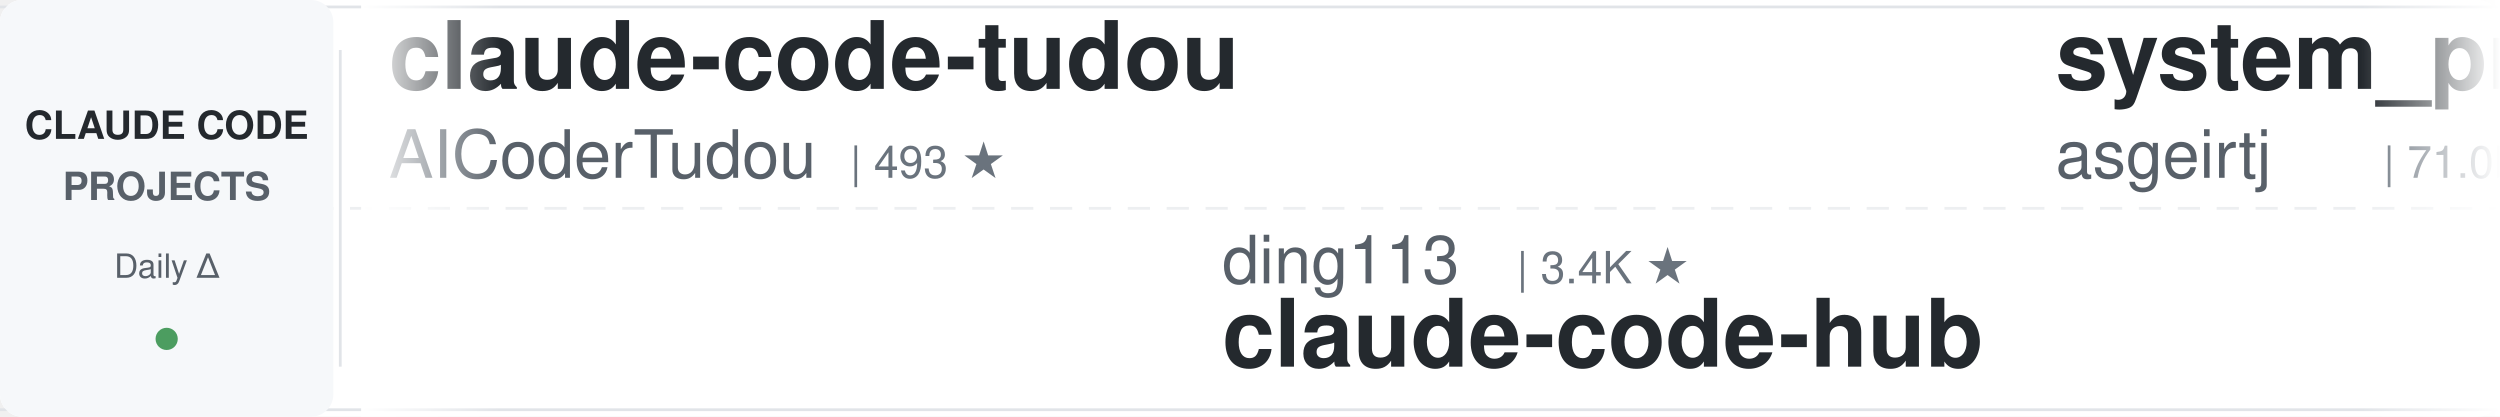
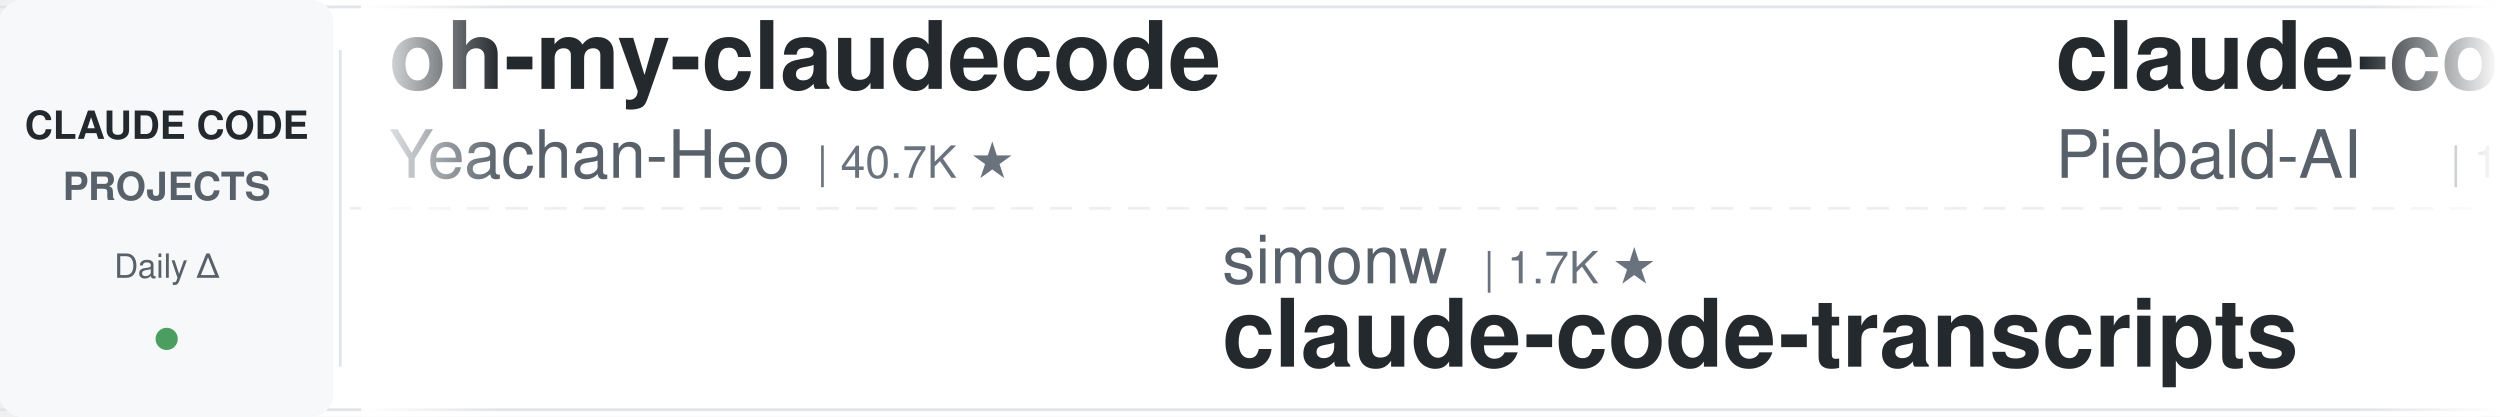
<svg xmlns="http://www.w3.org/2000/svg" width="900" height="150">
  <defs>
    <linearGradient id="leftFade" x1="0%" y1="0%" x2="100%" y2="0%">
      <stop offset="0%" style="stop-color:#ffffff;stop-opacity:1" />
      <stop offset="100%" style="stop-color:#ffffff;stop-opacity:0" />
    </linearGradient>
    <linearGradient id="rightFade" x1="0%" y1="0%" x2="100%" y2="0%">
      <stop offset="0%" style="stop-color:#ffffff;stop-opacity:0" />
      <stop offset="100%" style="stop-color:#ffffff;stop-opacity:1" />
    </linearGradient>
  </defs>
  <rect width="900" height="150" fill="#ffffff" rx="8" />
  <rect x="0" y="2" width="900" height="1" fill="#e1e4e8" />
  <rect x="0" y="147" width="900" height="1" fill="#e1e4e8" />
  <line x1="0" y1="75" x2="900" y2="75" stroke="#e1e4e8" stroke-width="1" stroke-dasharray="8 6" opacity="0.6" />
  <rect x="0" y="0" width="120" height="150" fill="#f6f8fa" rx="8" />
  <text x="60" y="50" font-family="-apple-system, BlinkMacSystemFont, 'Segoe UI', Helvetica, Arial, sans-serif" font-size="14" font-weight="600" fill="#24292e" text-anchor="middle">CLAUDE CODE</text>
  <text x="60" y="72" font-family="-apple-system, BlinkMacSystemFont, 'Segoe UI', Helvetica, Arial, sans-serif" font-size="14" font-weight="600" fill="#586069" text-anchor="middle">PROJECTS</text>
  <text x="60" y="100" font-family="-apple-system, BlinkMacSystemFont, 'Segoe UI', Helvetica, Arial, sans-serif" font-size="12" font-weight="500" fill="#586069" text-anchor="middle">Daily Δ</text>
  <circle cx="60" cy="122" r="4" fill="#22863a" opacity="0.8" />
  <rect x="122" y="18" width="1" height="114" fill="#e1e4e8" />
  <clipPath id="tickerClip">
    <rect x="130" y="0" width="770" height="150" />
  </clipPath>
  <g clip-path="url(#tickerClip)">
    <g id="tickerItems">
      <animateTransform attributeName="transform" attributeType="XML" type="translate" from="0 0" to="-3000 0" dur="54s" repeatCount="indefinite" />
      <g transform="translate(0, 0)">
-         <text x="140" y="32" font-family="-apple-system, BlinkMacSystemFont, 'Segoe UI', Helvetica, Arial, sans-serif" font-size="34" font-weight="600" fill="#24292e">claude-code-tudou</text>
-         <text x="140" y="64" font-family="-apple-system, BlinkMacSystemFont, 'Segoe UI', Helvetica, Arial, sans-serif" font-size="24" font-weight="400" fill="#586069">AICoderTudou</text>
-         <text x="306" y="64" font-family="-apple-system, BlinkMacSystemFont, 'Segoe UI', Helvetica, Arial, sans-serif" font-size="16" font-weight="500" fill="#6a737d">| 493 ★</text>
+         <text x="140" y="32" font-family="-apple-system, BlinkMacSystemFont, 'Segoe UI', Helvetica, Arial, sans-serif" font-size="34" font-weight="600" fill="#24292e">oh-my-claudecode</text>
+         <text x="140" y="64" font-family="-apple-system, BlinkMacSystemFont, 'Segoe UI', Helvetica, Arial, sans-serif" font-size="24" font-weight="400" fill="#586069">Yeachan-Heo</text>
+         <text x="294" y="64" font-family="-apple-system, BlinkMacSystemFont, 'Segoe UI', Helvetica, Arial, sans-serif" font-size="16" font-weight="500" fill="#6a737d">| 40.7K ★</text>
      </g>
      <g transform="translate(300, 0)">
-         <text x="140" y="102" font-family="-apple-system, BlinkMacSystemFont, 'Segoe UI', Helvetica, Arial, sans-serif" font-size="24" font-weight="400" fill="#586069">ding113</text>
-         <text x="246" y="102" font-family="-apple-system, BlinkMacSystemFont, 'Segoe UI', Helvetica, Arial, sans-serif" font-size="16" font-weight="500" fill="#6a737d">| 3.4K ★</text>
-         <text x="140" y="132" font-family="-apple-system, BlinkMacSystemFont, 'Segoe UI', Helvetica, Arial, sans-serif" font-size="34" font-weight="600" fill="#24292e">claude-code-hub</text>
+         <text x="140" y="102" font-family="-apple-system, BlinkMacSystemFont, 'Segoe UI', Helvetica, Arial, sans-serif" font-size="24" font-weight="400" fill="#586069">simonw</text>
+         <text x="234" y="102" font-family="-apple-system, BlinkMacSystemFont, 'Segoe UI', Helvetica, Arial, sans-serif" font-size="16" font-weight="500" fill="#6a737d">| 1.7K ★</text>
+         <text x="140" y="132" font-family="-apple-system, BlinkMacSystemFont, 'Segoe UI', Helvetica, Arial, sans-serif" font-size="34" font-weight="600" fill="#24292e">claude-code-transcripts</text>
      </g>
      <g transform="translate(600, 0)">
-         <text x="140" y="32" font-family="-apple-system, BlinkMacSystemFont, 'Segoe UI', Helvetica, Arial, sans-serif" font-size="34" font-weight="600" fill="#24292e">system_prompts_leaks</text>
-         <text x="140" y="64" font-family="-apple-system, BlinkMacSystemFont, 'Segoe UI', Helvetica, Arial, sans-serif" font-size="24" font-weight="400" fill="#586069">asgeirtj</text>
-         <text x="258" y="64" font-family="-apple-system, BlinkMacSystemFont, 'Segoe UI', Helvetica, Arial, sans-serif" font-size="16" font-weight="500" fill="#6a737d">| 71.0K ★</text>
+         <text x="140" y="32" font-family="-apple-system, BlinkMacSystemFont, 'Segoe UI', Helvetica, Arial, sans-serif" font-size="34" font-weight="600" fill="#24292e">claude-code-system-promp...</text>
+         <text x="140" y="64" font-family="-apple-system, BlinkMacSystemFont, 'Segoe UI', Helvetica, Arial, sans-serif" font-size="24" font-weight="400" fill="#586069">Piebald-AI</text>
+         <text x="282" y="64" font-family="-apple-system, BlinkMacSystemFont, 'Segoe UI', Helvetica, Arial, sans-serif" font-size="16" font-weight="500" fill="#6a737d">| 13.1K ★</text>
      </g>
      <g transform="translate(900, 0)">
-         <text x="140" y="102" font-family="-apple-system, BlinkMacSystemFont, 'Segoe UI', Helvetica, Arial, sans-serif" font-size="24" font-weight="400" fill="#586069">alejandrobalderas</text>
-         <text x="366" y="102" font-family="-apple-system, BlinkMacSystemFont, 'Segoe UI', Helvetica, Arial, sans-serif" font-size="16" font-weight="500" fill="#6a737d">| 3.0K ★</text>
-         <text x="140" y="132" font-family="-apple-system, BlinkMacSystemFont, 'Segoe UI', Helvetica, Arial, sans-serif" font-size="34" font-weight="600" fill="#24292e">claude-code-from-source</text>
+         <text x="140" y="102" font-family="-apple-system, BlinkMacSystemFont, 'Segoe UI', Helvetica, Arial, sans-serif" font-size="24" font-weight="400" fill="#586069">LING71671</text>
+         <text x="270" y="102" font-family="-apple-system, BlinkMacSystemFont, 'Segoe UI', Helvetica, Arial, sans-serif" font-size="16" font-weight="500" fill="#6a737d">| 980 ★</text>
+         <text x="140" y="132" font-family="-apple-system, BlinkMacSystemFont, 'Segoe UI', Helvetica, Arial, sans-serif" font-size="34" font-weight="600" fill="#24292e">Open-ClaudeCode</text>
      </g>
      <g transform="translate(1200, 0)">
-         <text x="140" y="32" font-family="-apple-system, BlinkMacSystemFont, 'Segoe UI', Helvetica, Arial, sans-serif" font-size="34" font-weight="600" fill="#24292e">everything-claude-code</text>
-         <text x="140" y="64" font-family="-apple-system, BlinkMacSystemFont, 'Segoe UI', Helvetica, Arial, sans-serif" font-size="24" font-weight="400" fill="#586069">WorldFlowAI</text>
-         <text x="294" y="64" font-family="-apple-system, BlinkMacSystemFont, 'Segoe UI', Helvetica, Arial, sans-serif" font-size="16" font-weight="500" fill="#6a737d">| 6.1K ★</text>
+         <text x="140" y="32" font-family="-apple-system, BlinkMacSystemFont, 'Segoe UI', Helvetica, Arial, sans-serif" font-size="34" font-weight="600" fill="#24292e">claude-code-action</text>
+         <text x="140" y="64" font-family="-apple-system, BlinkMacSystemFont, 'Segoe UI', Helvetica, Arial, sans-serif" font-size="24" font-weight="400" fill="#586069">anthropics</text>
+         <text x="282" y="64" font-family="-apple-system, BlinkMacSystemFont, 'Segoe UI', Helvetica, Arial, sans-serif" font-size="16" font-weight="500" fill="#6a737d">| 9.9K ★</text>
      </g>
      <g transform="translate(1500, 0)">
-         <text x="140" y="102" font-family="-apple-system, BlinkMacSystemFont, 'Segoe UI', Helvetica, Arial, sans-serif" font-size="24" font-weight="400" fill="#586069">1rgs</text>
-         <text x="210" y="102" font-family="-apple-system, BlinkMacSystemFont, 'Segoe UI', Helvetica, Arial, sans-serif" font-size="16" font-weight="500" fill="#6a737d">| 3.8K ★</text>
-         <text x="140" y="132" font-family="-apple-system, BlinkMacSystemFont, 'Segoe UI', Helvetica, Arial, sans-serif" font-size="34" font-weight="600" fill="#24292e">claude-code-proxy</text>
+         <text x="140" y="102" font-family="-apple-system, BlinkMacSystemFont, 'Segoe UI', Helvetica, Arial, sans-serif" font-size="24" font-weight="400" fill="#586069">JrCx7scC</text>
+         <text x="258" y="102" font-family="-apple-system, BlinkMacSystemFont, 'Segoe UI', Helvetica, Arial, sans-serif" font-size="16" font-weight="500" fill="#6a737d">| 376 ★</text>
+         <text x="140" y="132" font-family="-apple-system, BlinkMacSystemFont, 'Segoe UI', Helvetica, Arial, sans-serif" font-size="34" font-weight="600" fill="#24292e">claude-code-source</text>
      </g>
      <g transform="translate(1800, 0)">
-         <text x="140" y="32" font-family="-apple-system, BlinkMacSystemFont, 'Segoe UI', Helvetica, Arial, sans-serif" font-size="34" font-weight="600" fill="#24292e">claude-code-guide</text>
-         <text x="140" y="64" font-family="-apple-system, BlinkMacSystemFont, 'Segoe UI', Helvetica, Arial, sans-serif" font-size="24" font-weight="400" fill="#586069">Cranot</text>
-         <text x="234" y="64" font-family="-apple-system, BlinkMacSystemFont, 'Segoe UI', Helvetica, Arial, sans-serif" font-size="16" font-weight="500" fill="#6a737d">| 2.9K ★</text>
+         <text x="140" y="32" font-family="-apple-system, BlinkMacSystemFont, 'Segoe UI', Helvetica, Arial, sans-serif" font-size="34" font-weight="600" fill="#24292e">claude-code-workflows</text>
+         <text x="140" y="64" font-family="-apple-system, BlinkMacSystemFont, 'Segoe UI', Helvetica, Arial, sans-serif" font-size="24" font-weight="400" fill="#586069">OneRedOak</text>
+         <text x="270" y="64" font-family="-apple-system, BlinkMacSystemFont, 'Segoe UI', Helvetica, Arial, sans-serif" font-size="16" font-weight="500" fill="#6a737d">| 3.9K ★</text>
      </g>
      <g transform="translate(2100, 0)">
-         <text x="140" y="102" font-family="-apple-system, BlinkMacSystemFont, 'Segoe UI', Helvetica, Arial, sans-serif" font-size="24" font-weight="400" fill="#586069">zebbern</text>
-         <text x="246" y="102" font-family="-apple-system, BlinkMacSystemFont, 'Segoe UI', Helvetica, Arial, sans-serif" font-size="16" font-weight="500" fill="#6a737d">| 4.7K ★</text>
-         <text x="140" y="132" font-family="-apple-system, BlinkMacSystemFont, 'Segoe UI', Helvetica, Arial, sans-serif" font-size="34" font-weight="600" fill="#24292e">claude-code-guide</text>
+         <text x="140" y="102" font-family="-apple-system, BlinkMacSystemFont, 'Segoe UI', Helvetica, Arial, sans-serif" font-size="24" font-weight="400" fill="#586069">frankbria</text>
+         <text x="270" y="102" font-family="-apple-system, BlinkMacSystemFont, 'Segoe UI', Helvetica, Arial, sans-serif" font-size="16" font-weight="500" fill="#6a737d">| 9.7K ★</text>
+         <text x="140" y="132" font-family="-apple-system, BlinkMacSystemFont, 'Segoe UI', Helvetica, Arial, sans-serif" font-size="34" font-weight="600" fill="#24292e">ralph-claude-code</text>
      </g>
      <g transform="translate(2400, 0)">
-         <text x="140" y="32" font-family="-apple-system, BlinkMacSystemFont, 'Segoe UI', Helvetica, Arial, sans-serif" font-size="34" font-weight="600" fill="#24292e">claude-code-video-toolki...</text>
-         <text x="140" y="64" font-family="-apple-system, BlinkMacSystemFont, 'Segoe UI', Helvetica, Arial, sans-serif" font-size="24" font-weight="400" fill="#586069">digitalsamba</text>
-         <text x="306" y="64" font-family="-apple-system, BlinkMacSystemFont, 'Segoe UI', Helvetica, Arial, sans-serif" font-size="16" font-weight="500" fill="#6a737d">| 2.5K ★</text>
+         <text x="140" y="32" font-family="-apple-system, BlinkMacSystemFont, 'Segoe UI', Helvetica, Arial, sans-serif" font-size="34" font-weight="600" fill="#24292e">claude-code-rust</text>
+         <text x="140" y="64" font-family="-apple-system, BlinkMacSystemFont, 'Segoe UI', Helvetica, Arial, sans-serif" font-size="24" font-weight="400" fill="#586069">lorryjovens-hub</text>
+         <text x="342" y="64" font-family="-apple-system, BlinkMacSystemFont, 'Segoe UI', Helvetica, Arial, sans-serif" font-size="16" font-weight="500" fill="#6a737d">| 1.7K ★</text>
      </g>
      <g transform="translate(2700, 0)">
-         <text x="140" y="102" font-family="-apple-system, BlinkMacSystemFont, 'Segoe UI', Helvetica, Arial, sans-serif" font-size="24" font-weight="400" fill="#586069">mrpaidsocial</text>
-         <text x="306" y="102" font-family="-apple-system, BlinkMacSystemFont, 'Segoe UI', Helvetica, Arial, sans-serif" font-size="16" font-weight="500" fill="#6a737d">| 1.7K ★</text>
-         <text x="140" y="132" font-family="-apple-system, BlinkMacSystemFont, 'Segoe UI', Helvetica, Arial, sans-serif" font-size="34" font-weight="600" fill="#24292e">arcads-claude-code-mrpai...</text>
+         <text x="140" y="102" font-family="-apple-system, BlinkMacSystemFont, 'Segoe UI', Helvetica, Arial, sans-serif" font-size="24" font-weight="400" fill="#586069">luyao618</text>
+         <text x="258" y="102" font-family="-apple-system, BlinkMacSystemFont, 'Segoe UI', Helvetica, Arial, sans-serif" font-size="16" font-weight="500" fill="#6a737d">| 1.7K ★</text>
+         <text x="140" y="132" font-family="-apple-system, BlinkMacSystemFont, 'Segoe UI', Helvetica, Arial, sans-serif" font-size="34" font-weight="600" fill="#24292e">Claude-Code-Source-Study</text>
      </g>
      <g transform="translate(3000, 0)">
-         <text x="140" y="32" font-family="-apple-system, BlinkMacSystemFont, 'Segoe UI', Helvetica, Arial, sans-serif" font-size="34" font-weight="600" fill="#24292e">claude-code-tudou</text>
-         <text x="140" y="64" font-family="-apple-system, BlinkMacSystemFont, 'Segoe UI', Helvetica, Arial, sans-serif" font-size="24" font-weight="400" fill="#586069">AICoderTudou</text>
-         <text x="306" y="64" font-family="-apple-system, BlinkMacSystemFont, 'Segoe UI', Helvetica, Arial, sans-serif" font-size="16" font-weight="500" fill="#6a737d">| 493 ★</text>
+         <text x="140" y="32" font-family="-apple-system, BlinkMacSystemFont, 'Segoe UI', Helvetica, Arial, sans-serif" font-size="34" font-weight="600" fill="#24292e">oh-my-claudecode</text>
+         <text x="140" y="64" font-family="-apple-system, BlinkMacSystemFont, 'Segoe UI', Helvetica, Arial, sans-serif" font-size="24" font-weight="400" fill="#586069">Yeachan-Heo</text>
+         <text x="294" y="64" font-family="-apple-system, BlinkMacSystemFont, 'Segoe UI', Helvetica, Arial, sans-serif" font-size="16" font-weight="500" fill="#6a737d">| 40.7K ★</text>
      </g>
      <g transform="translate(3300, 0)">
-         <text x="140" y="102" font-family="-apple-system, BlinkMacSystemFont, 'Segoe UI', Helvetica, Arial, sans-serif" font-size="24" font-weight="400" fill="#586069">ding113</text>
-         <text x="246" y="102" font-family="-apple-system, BlinkMacSystemFont, 'Segoe UI', Helvetica, Arial, sans-serif" font-size="16" font-weight="500" fill="#6a737d">| 3.4K ★</text>
-         <text x="140" y="132" font-family="-apple-system, BlinkMacSystemFont, 'Segoe UI', Helvetica, Arial, sans-serif" font-size="34" font-weight="600" fill="#24292e">claude-code-hub</text>
+         <text x="140" y="102" font-family="-apple-system, BlinkMacSystemFont, 'Segoe UI', Helvetica, Arial, sans-serif" font-size="24" font-weight="400" fill="#586069">simonw</text>
+         <text x="234" y="102" font-family="-apple-system, BlinkMacSystemFont, 'Segoe UI', Helvetica, Arial, sans-serif" font-size="16" font-weight="500" fill="#6a737d">| 1.7K ★</text>
+         <text x="140" y="132" font-family="-apple-system, BlinkMacSystemFont, 'Segoe UI', Helvetica, Arial, sans-serif" font-size="34" font-weight="600" fill="#24292e">claude-code-transcripts</text>
      </g>
      <g transform="translate(3600, 0)">
-         <text x="140" y="32" font-family="-apple-system, BlinkMacSystemFont, 'Segoe UI', Helvetica, Arial, sans-serif" font-size="34" font-weight="600" fill="#24292e">system_prompts_leaks</text>
-         <text x="140" y="64" font-family="-apple-system, BlinkMacSystemFont, 'Segoe UI', Helvetica, Arial, sans-serif" font-size="24" font-weight="400" fill="#586069">asgeirtj</text>
-         <text x="258" y="64" font-family="-apple-system, BlinkMacSystemFont, 'Segoe UI', Helvetica, Arial, sans-serif" font-size="16" font-weight="500" fill="#6a737d">| 71.0K ★</text>
+         <text x="140" y="32" font-family="-apple-system, BlinkMacSystemFont, 'Segoe UI', Helvetica, Arial, sans-serif" font-size="34" font-weight="600" fill="#24292e">claude-code-system-promp...</text>
+         <text x="140" y="64" font-family="-apple-system, BlinkMacSystemFont, 'Segoe UI', Helvetica, Arial, sans-serif" font-size="24" font-weight="400" fill="#586069">Piebald-AI</text>
+         <text x="282" y="64" font-family="-apple-system, BlinkMacSystemFont, 'Segoe UI', Helvetica, Arial, sans-serif" font-size="16" font-weight="500" fill="#6a737d">| 13.1K ★</text>
      </g>
      <g transform="translate(3900, 0)">
-         <text x="140" y="102" font-family="-apple-system, BlinkMacSystemFont, 'Segoe UI', Helvetica, Arial, sans-serif" font-size="24" font-weight="400" fill="#586069">alejandrobalderas</text>
-         <text x="366" y="102" font-family="-apple-system, BlinkMacSystemFont, 'Segoe UI', Helvetica, Arial, sans-serif" font-size="16" font-weight="500" fill="#6a737d">| 3.0K ★</text>
-         <text x="140" y="132" font-family="-apple-system, BlinkMacSystemFont, 'Segoe UI', Helvetica, Arial, sans-serif" font-size="34" font-weight="600" fill="#24292e">claude-code-from-source</text>
+         <text x="140" y="102" font-family="-apple-system, BlinkMacSystemFont, 'Segoe UI', Helvetica, Arial, sans-serif" font-size="24" font-weight="400" fill="#586069">LING71671</text>
+         <text x="270" y="102" font-family="-apple-system, BlinkMacSystemFont, 'Segoe UI', Helvetica, Arial, sans-serif" font-size="16" font-weight="500" fill="#6a737d">| 980 ★</text>
+         <text x="140" y="132" font-family="-apple-system, BlinkMacSystemFont, 'Segoe UI', Helvetica, Arial, sans-serif" font-size="34" font-weight="600" fill="#24292e">Open-ClaudeCode</text>
      </g>
    </g>
  </g>
  <rect x="130" y="0" width="50" height="150" fill="url(#leftFade)" />
  <rect x="850" y="0" width="50" height="150" fill="url(#rightFade)" />
</svg>
